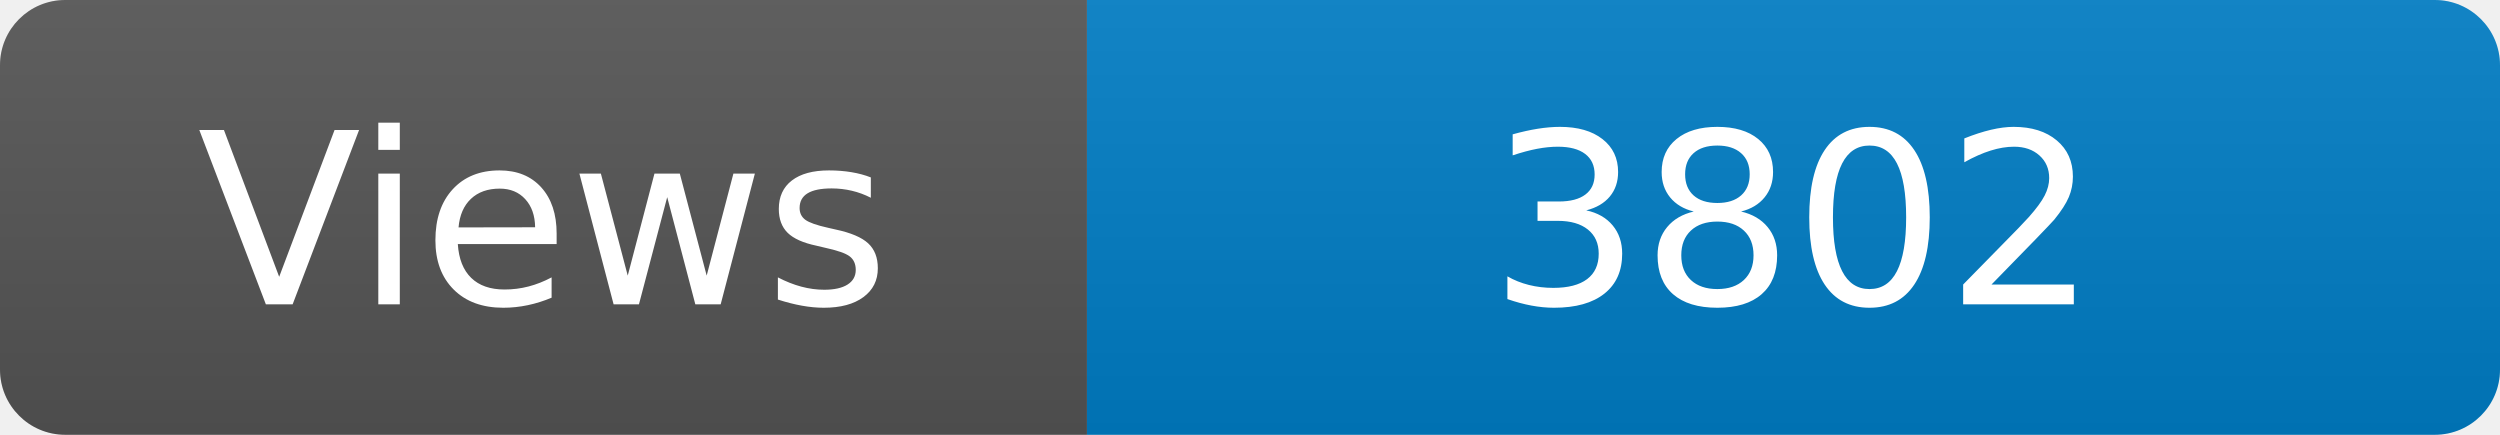
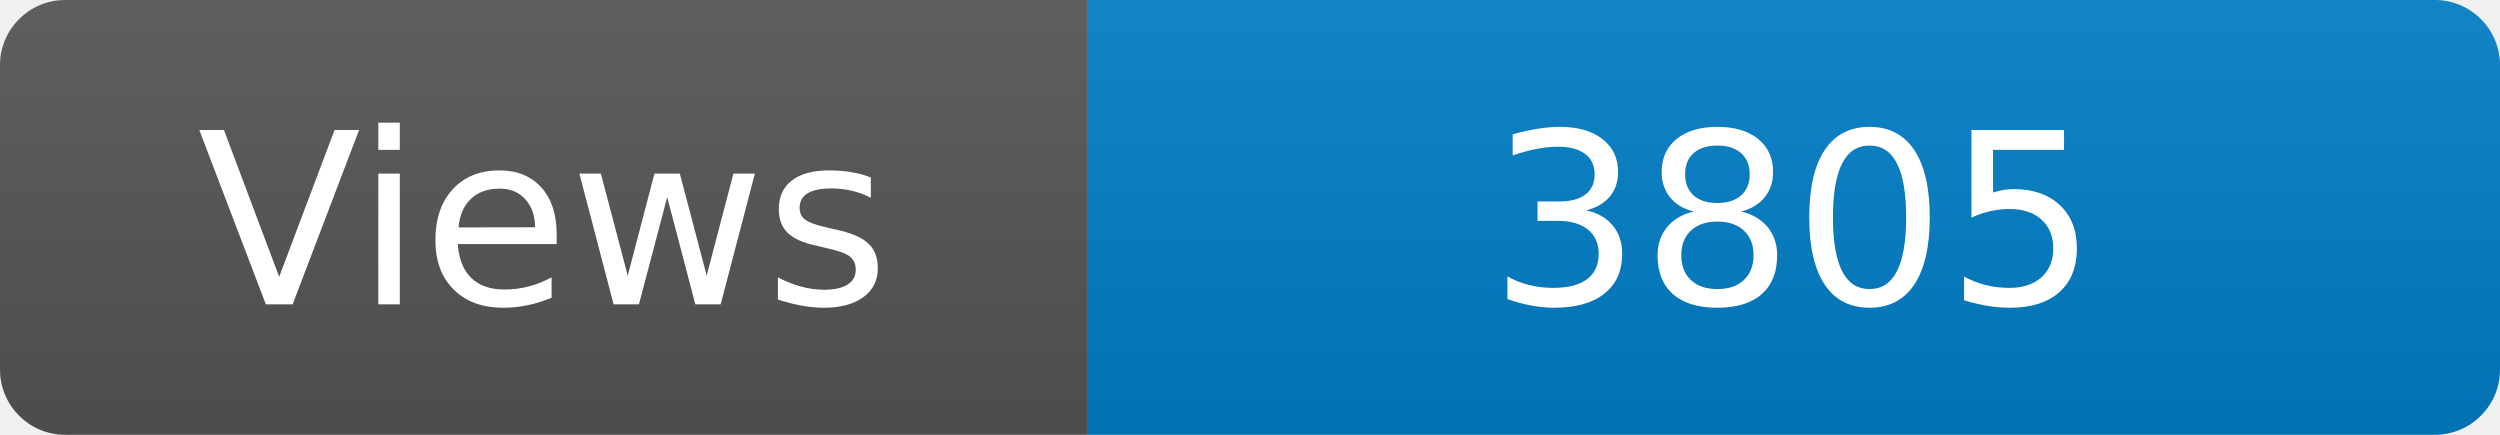
<svg xmlns="http://www.w3.org/2000/svg" width="115" height="20" role="img" aria-label="Maintained?: yes">
  <linearGradient id="s" x2="0" y2="100%">
    <stop offset="0" stop-color="#bbb" stop-opacity=".1" />
    <stop offset="1" stop-opacity=".1" />
  </linearGradient>
  <clipPath id="r">
    <rect width="115" height="20" rx="3" fill="#fff" />
  </clipPath>
  <g clip-path="url(#r)">
    <rect width="50" height="20" fill="#555" />
    <rect x="50" width="160" height="20" fill="#007ec6" />
    <rect width="115" height="20" fill="url(#s)" />
  </g>
  <g fill="#fff" text-anchor="middle" font-family="Verdana,Geneva,DejaVu Sans,sans-serif" font-size="110">
    <text x="250" y="140" transform="scale(.1)" fill="#fff">Views</text>
-     <text x="825" y="140" transform="scale(.1)" fill="#fff">3802</text>
+     <text x="825" y="140" transform="scale(.1)" fill="#fff">3805</text>
  </g>
</svg>
